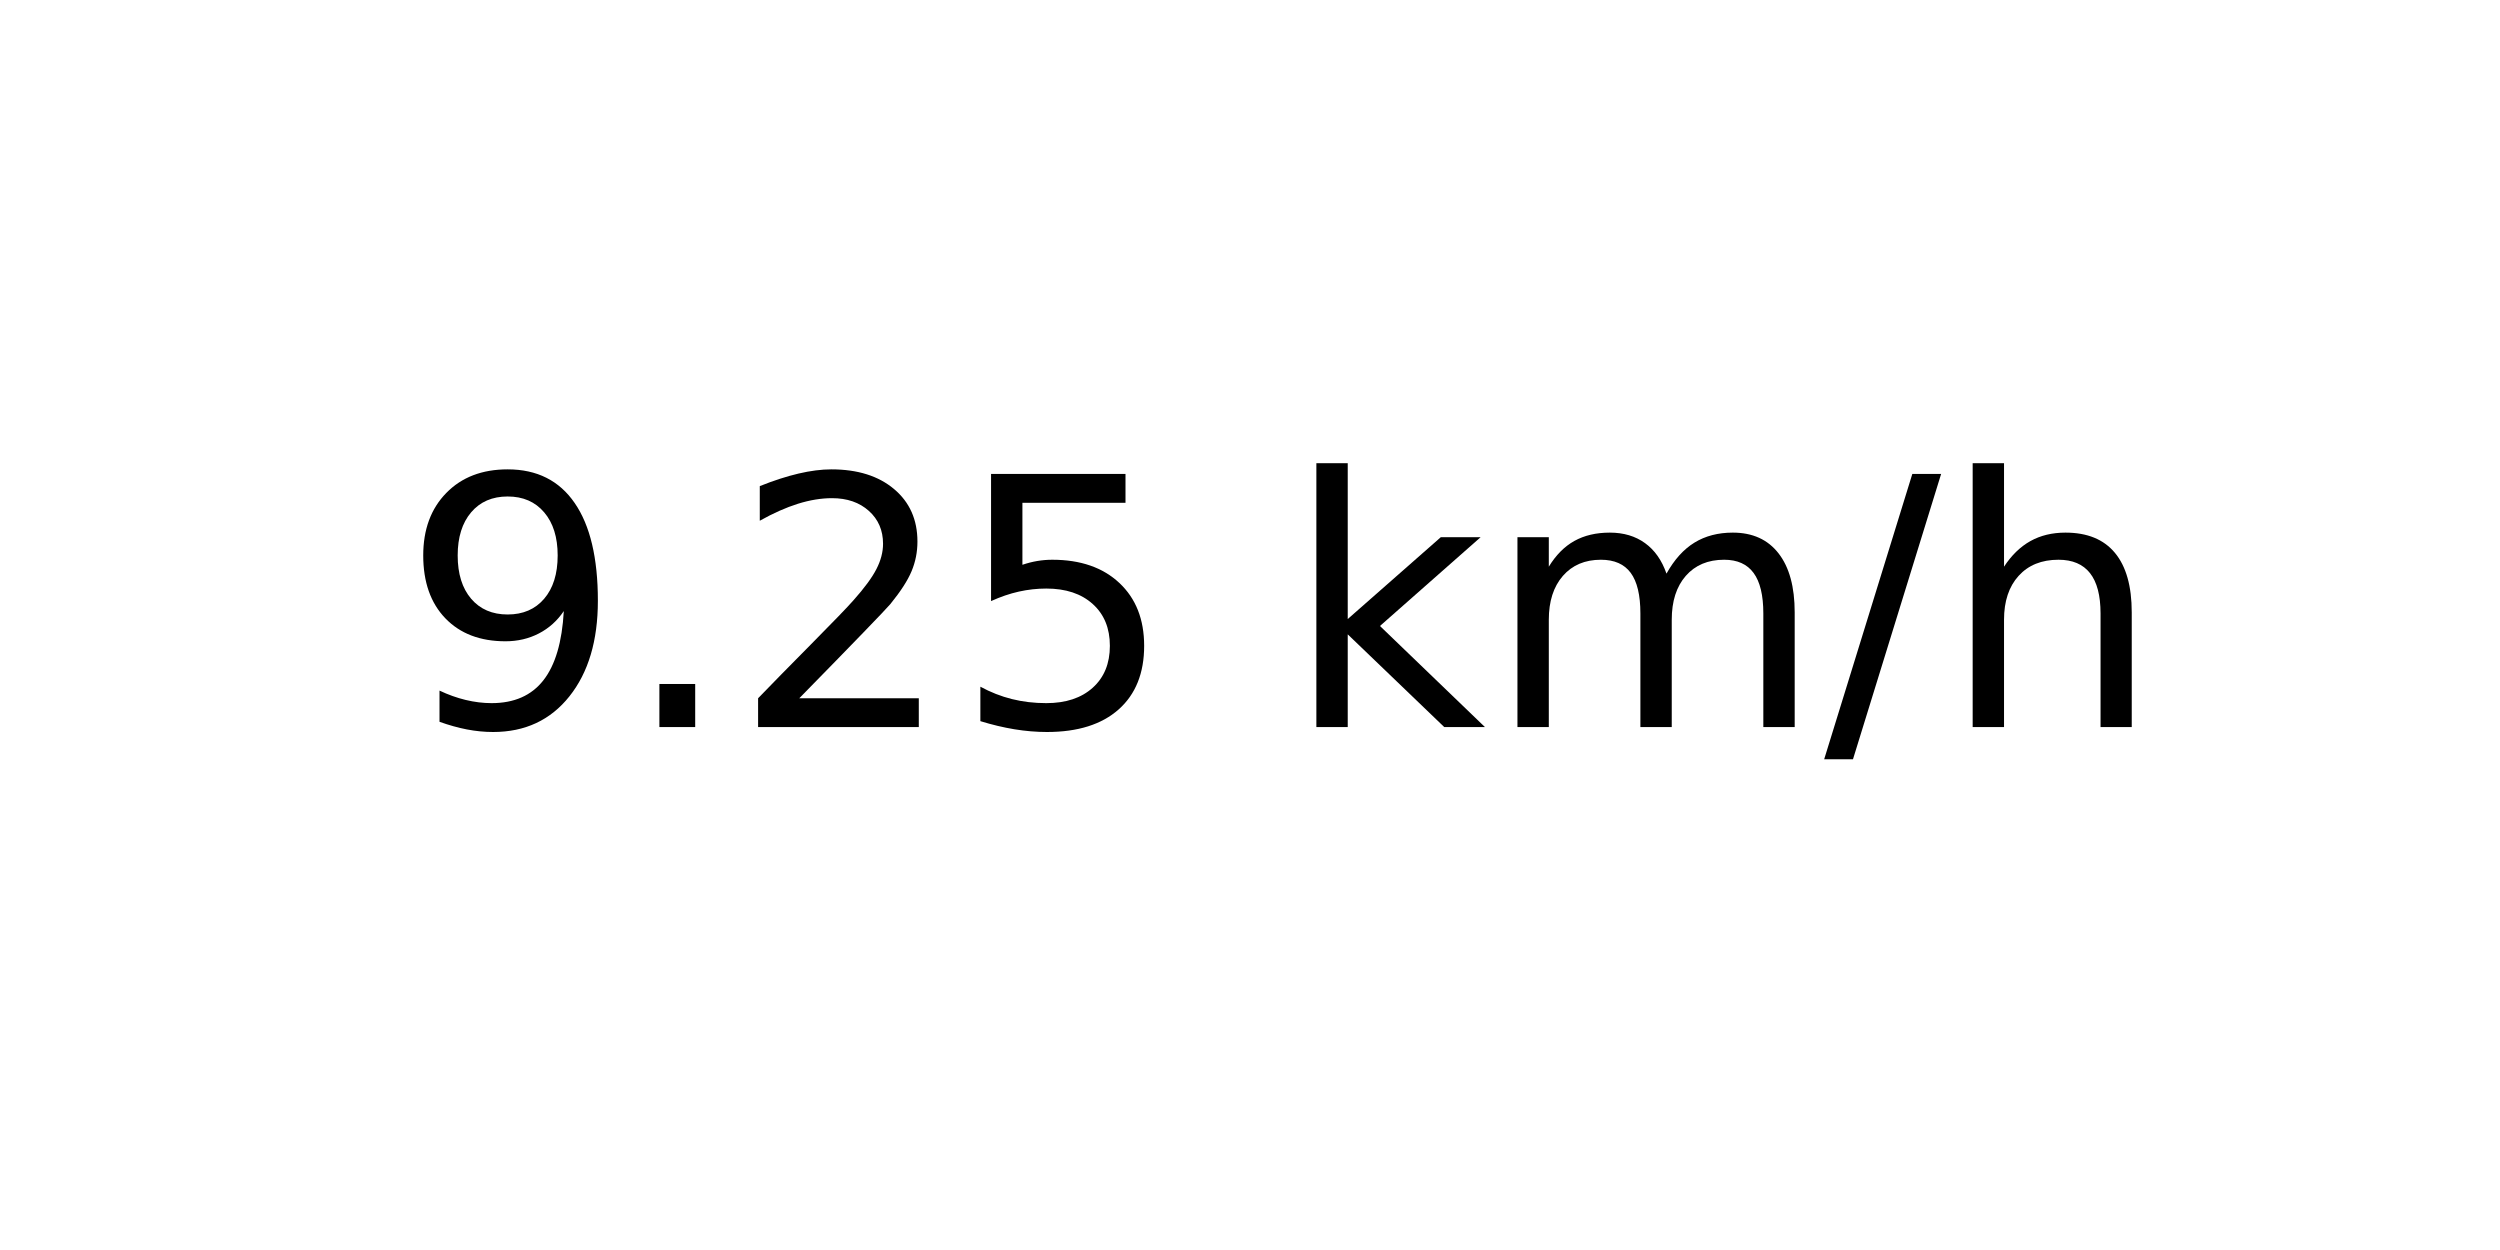
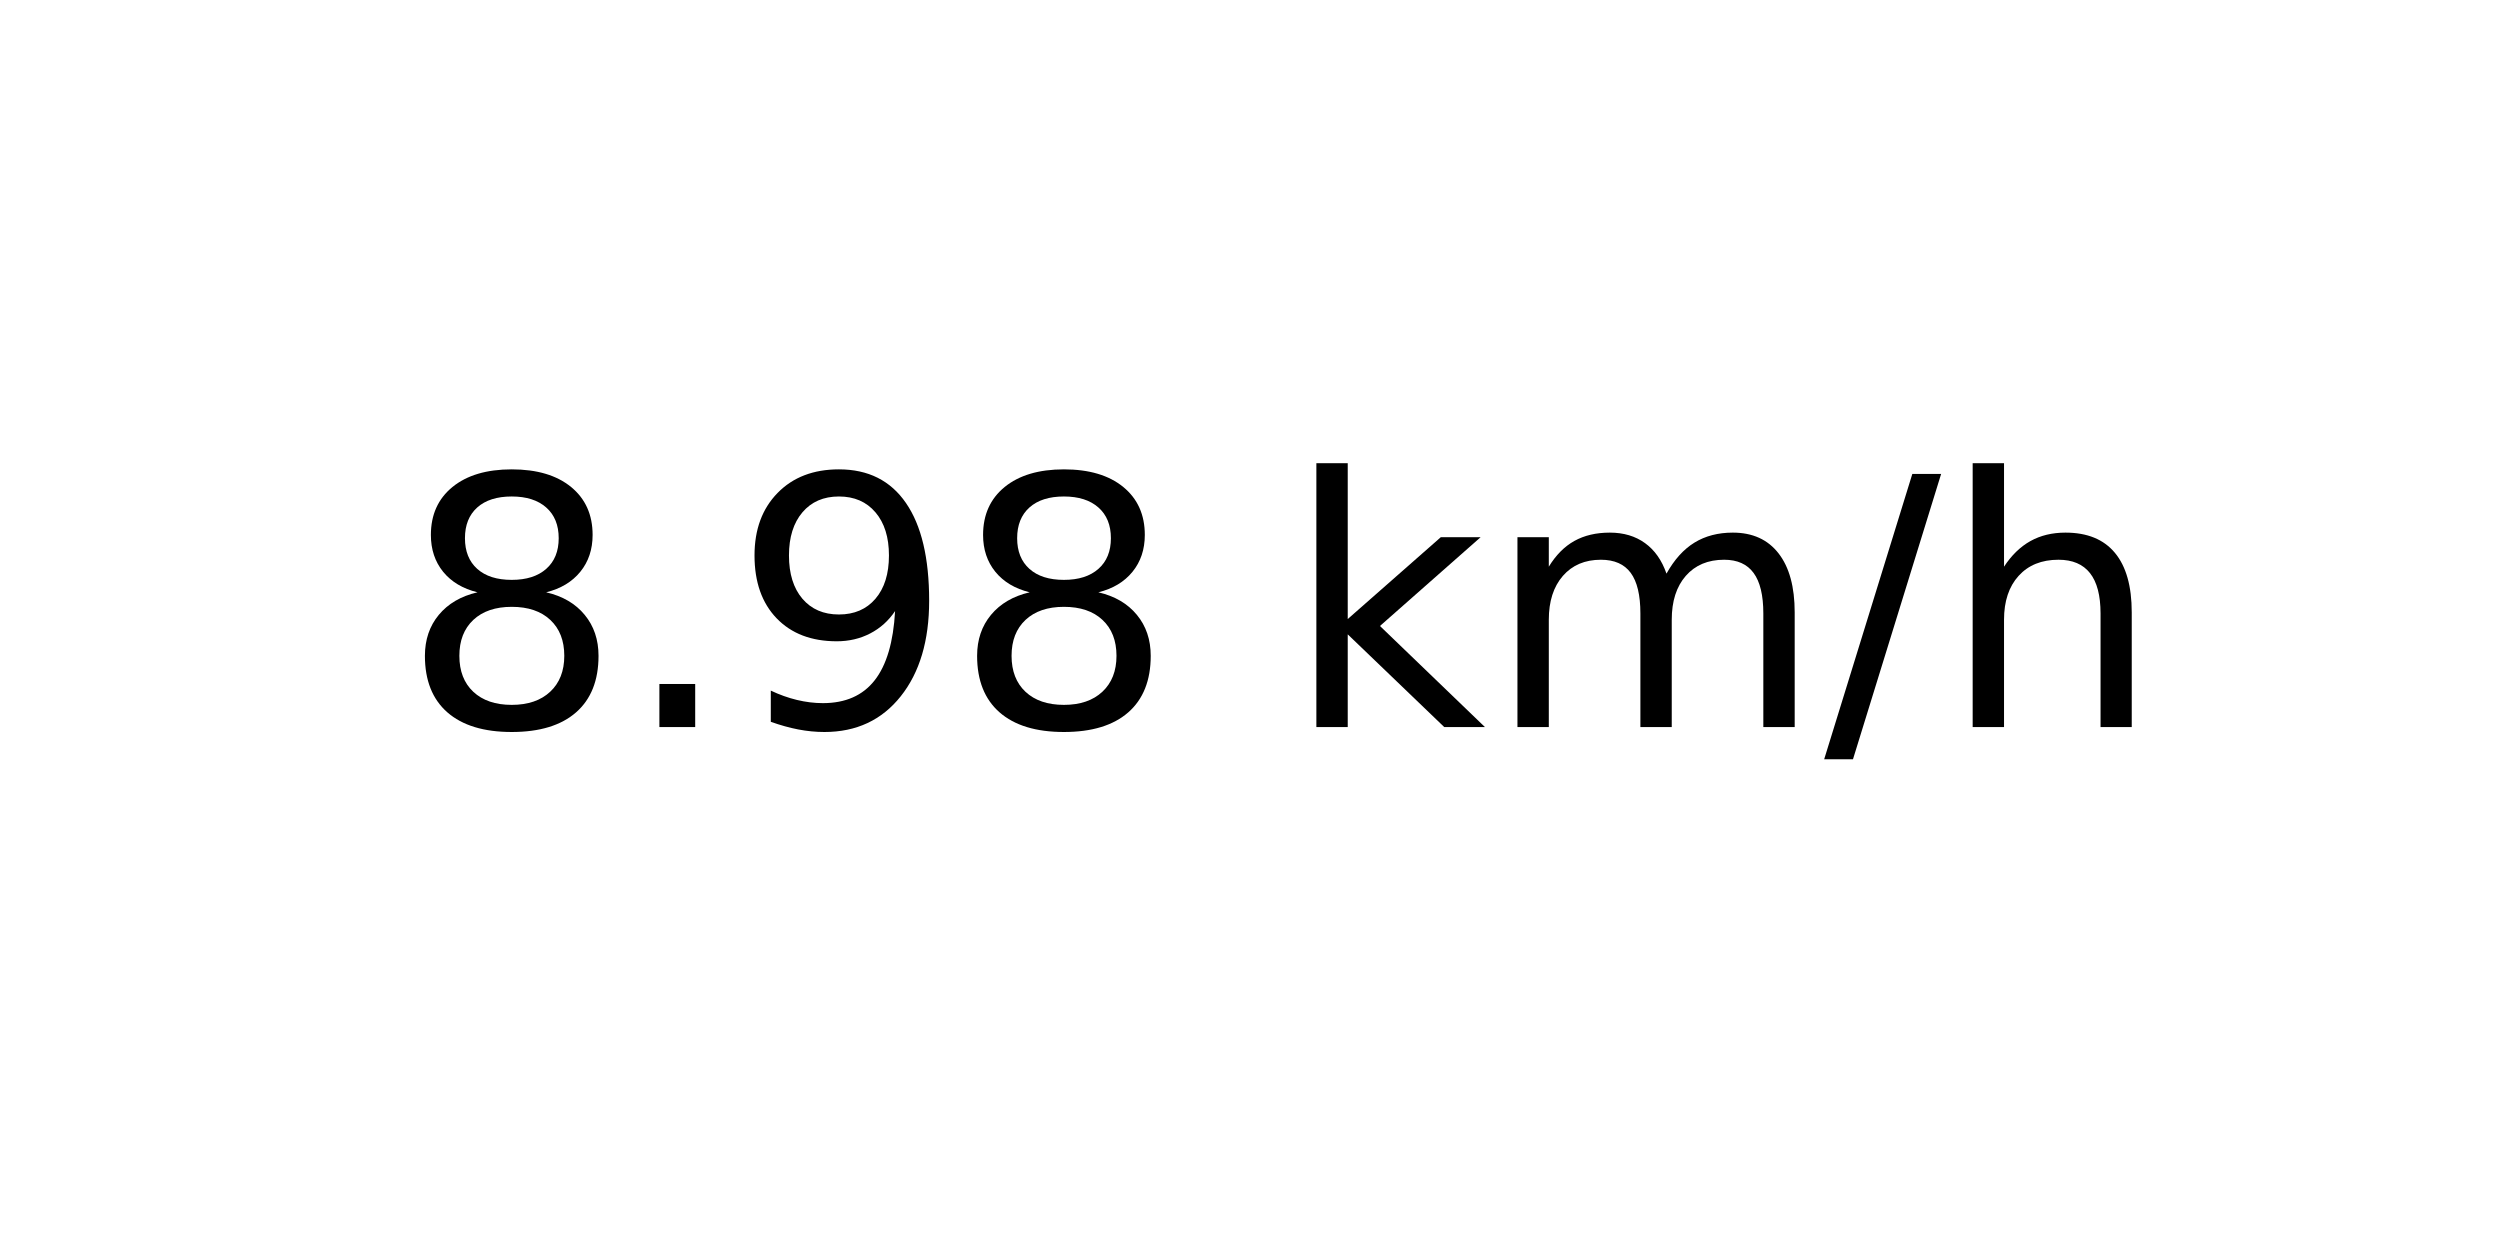
<svg xmlns="http://www.w3.org/2000/svg" xmlns:xlink="http://www.w3.org/1999/xlink" width="72pt" height="36pt" viewBox="0 0 72 36" version="1.1">
  <defs>
    <style type="text/css">*{stroke-linejoin: round; stroke-linecap: butt}</style>
  </defs>
  <g id="figure_1">
    <g id="axes_1">
      <g id="text_1">
        <g transform="translate(11.55937 20.93937) scale(0.1 -0.1)">
          <defs>
+             <path id="DejaVuSans-38" d="M 2034 2216  Q 1584 2216 1326 1975  Q 1069 1734 1069 1313  Q 1069 891 1326 650  Q 1584 409 2034 409  Q 2484 409 2743 651  Q 3003 894 3003 1313  Q 3003 1734 2745 1975  Q 2488 2216 2034 2216  z M 1403 2484  Q 997 2584 770 2862  Q 544 3141 544 3541  Q 544 4100 942 4425  Q 1341 4750 2034 4750  Q 2731 4750 3128 4425  Q 3525 4100 3525 3541  Q 3525 3141 3298 2862  Q 3072 2584 2669 2484  Q 3125 2378 3379 2068  Q 3634 1759 3634 1313  Q 3634 634 3220 271  Q 2806 -91 2034 -91  Q 1263 -91 848 271  Q 434 634 434 1313  Q 434 1759 690 2068  Q 947 2378 1403 2484  z M 1172 3481  Q 1172 3119 1398 2916  Q 1625 2713 2034 2713  Q 2441 2713 2670 2916  Q 2900 3119 2900 3481  Q 2900 3844 2670 4047  Q 2441 4250 2034 4250  Q 1625 4250 1398 4047  Q 1172 3844 1172 3481  z " transform="scale(0.015625)" />
+             <path id="DejaVuSans-2e" d="M 684 794  L 1344 794  L 1344 0  L 684 0  L 684 794  z " transform="scale(0.015625)" />
            <path id="DejaVuSans-39" d="M 703 97  L 703 672  Q 941 559 1184 500  Q 1428 441 1663 441  Q 2288 441 2617 861  Q 2947 1281 2994 2138  Q 2813 1869 2534 1725  Q 2256 1581 1919 1581  Q 1219 1581 811 2004  Q 403 2428 403 3163  Q 403 3881 828 4315  Q 1253 4750 1959 4750  Q 2769 4750 3195 4129  Q 3622 3509 3622 2328  Q 3622 1225 3098 567  Q 2575 -91 1691 -91  Q 1453 -91 1209 -44  Q 966 3 703 97  z M 1959 2075  Q 2384 2075 2632 2365  Q 2881 2656 2881 3163  Q 2881 3666 2632 3958  Q 2384 4250 1959 4250  Q 1534 4250 1286 3958  Q 1038 3666 1038 3163  Q 1038 2656 1286 2365  Q 1534 2075 1959 2075  z " transform="scale(0.015625)" />
-             <path id="DejaVuSans-2e" d="M 684 794  L 1344 794  L 1344 0  L 684 0  L 684 794  z " transform="scale(0.015625)" />
-             <path id="DejaVuSans-32" d="M 1228 531  L 3431 531  L 3431 0  L 469 0  L 469 531  Q 828 903 1448 1529  Q 2069 2156 2228 2338  Q 2531 2678 2651 2914  Q 2772 3150 2772 3378  Q 2772 3750 2511 3984  Q 2250 4219 1831 4219  Q 1534 4219 1204 4116  Q 875 4013 500 3803  L 500 4441  Q 881 4594 1212 4672  Q 1544 4750 1819 4750  Q 2544 4750 2975 4387  Q 3406 4025 3406 3419  Q 3406 3131 3298 2873  Q 3191 2616 2906 2266  Q 2828 2175 2409 1742  Q 1991 1309 1228 531  z " transform="scale(0.015625)" />
-             <path id="DejaVuSans-35" d="M 691 4666  L 3169 4666  L 3169 4134  L 1269 4134  L 1269 2991  Q 1406 3038 1543 3061  Q 1681 3084 1819 3084  Q 2600 3084 3056 2656  Q 3513 2228 3513 1497  Q 3513 744 3044 326  Q 2575 -91 1722 -91  Q 1428 -91 1123 -41  Q 819 9 494 109  L 494 744  Q 775 591 1075 516  Q 1375 441 1709 441  Q 2250 441 2565 725  Q 2881 1009 2881 1497  Q 2881 1984 2565 2268  Q 2250 2553 1709 2553  Q 1456 2553 1204 2497  Q 953 2441 691 2322  L 691 4666  z " transform="scale(0.015625)" />
            <path id="DejaVuSans-20" transform="scale(0.015625)" />
            <path id="DejaVuSans-6b" d="M 581 4863  L 1159 4863  L 1159 1991  L 2875 3500  L 3609 3500  L 1753 1863  L 3688 0  L 2938 0  L 1159 1709  L 1159 0  L 581 0  L 581 4863  z " transform="scale(0.015625)" />
            <path id="DejaVuSans-6d" d="M 3328 2828  Q 3544 3216 3844 3400  Q 4144 3584 4550 3584  Q 5097 3584 5394 3201  Q 5691 2819 5691 2113  L 5691 0  L 5113 0  L 5113 2094  Q 5113 2597 4934 2840  Q 4756 3084 4391 3084  Q 3944 3084 3684 2787  Q 3425 2491 3425 1978  L 3425 0  L 2847 0  L 2847 2094  Q 2847 2600 2669 2842  Q 2491 3084 2119 3084  Q 1678 3084 1418 2786  Q 1159 2488 1159 1978  L 1159 0  L 581 0  L 581 3500  L 1159 3500  L 1159 2956  Q 1356 3278 1631 3431  Q 1906 3584 2284 3584  Q 2666 3584 2933 3390  Q 3200 3197 3328 2828  z " transform="scale(0.015625)" />
            <path id="DejaVuSans-2f" d="M 1625 4666  L 2156 4666  L 531 -594  L 0 -594  L 1625 4666  z " transform="scale(0.015625)" />
            <path id="DejaVuSans-68" d="M 3513 2113  L 3513 0  L 2938 0  L 2938 2094  Q 2938 2591 2744 2837  Q 2550 3084 2163 3084  Q 1697 3084 1428 2787  Q 1159 2491 1159 1978  L 1159 0  L 581 0  L 581 4863  L 1159 4863  L 1159 2956  Q 1366 3272 1645 3428  Q 1925 3584 2291 3584  Q 2894 3584 3203 3211  Q 3513 2838 3513 2113  z " transform="scale(0.015625)" />
          </defs>
-           <use xlink:href="#DejaVuSans-39" />
+           <use xlink:href="#DejaVuSans-38" />
          <use xlink:href="#DejaVuSans-2e" x="63.623" />
-           <use xlink:href="#DejaVuSans-32" x="95.41" />
-           <use xlink:href="#DejaVuSans-35" x="159.033" />
+           <use xlink:href="#DejaVuSans-39" x="95.41" />
+           <use xlink:href="#DejaVuSans-38" x="159.033" />
          <use xlink:href="#DejaVuSans-20" x="222.656" />
          <use xlink:href="#DejaVuSans-6b" x="254.443" />
          <use xlink:href="#DejaVuSans-6d" x="312.354" />
          <use xlink:href="#DejaVuSans-2f" x="409.766" />
          <use xlink:href="#DejaVuSans-68" x="443.457" />
        </g>
      </g>
    </g>
  </g>
</svg>
